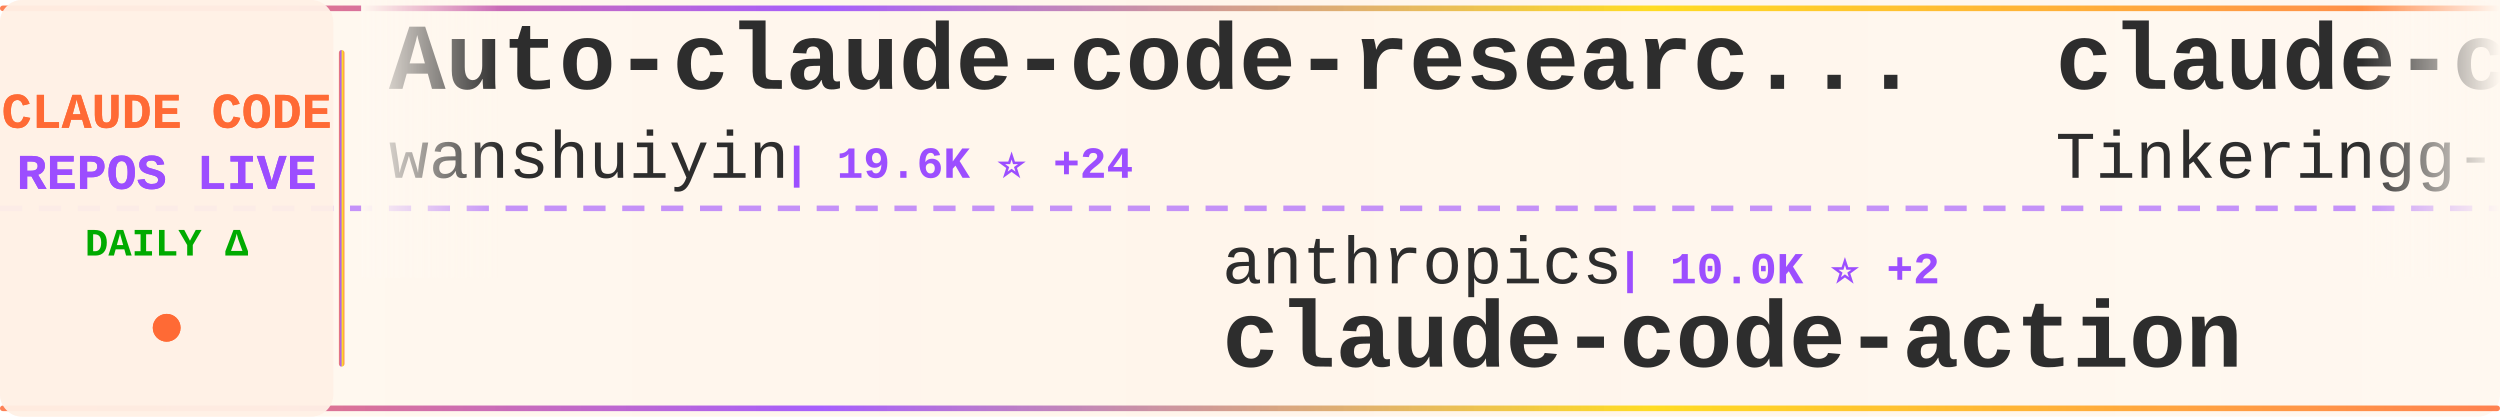
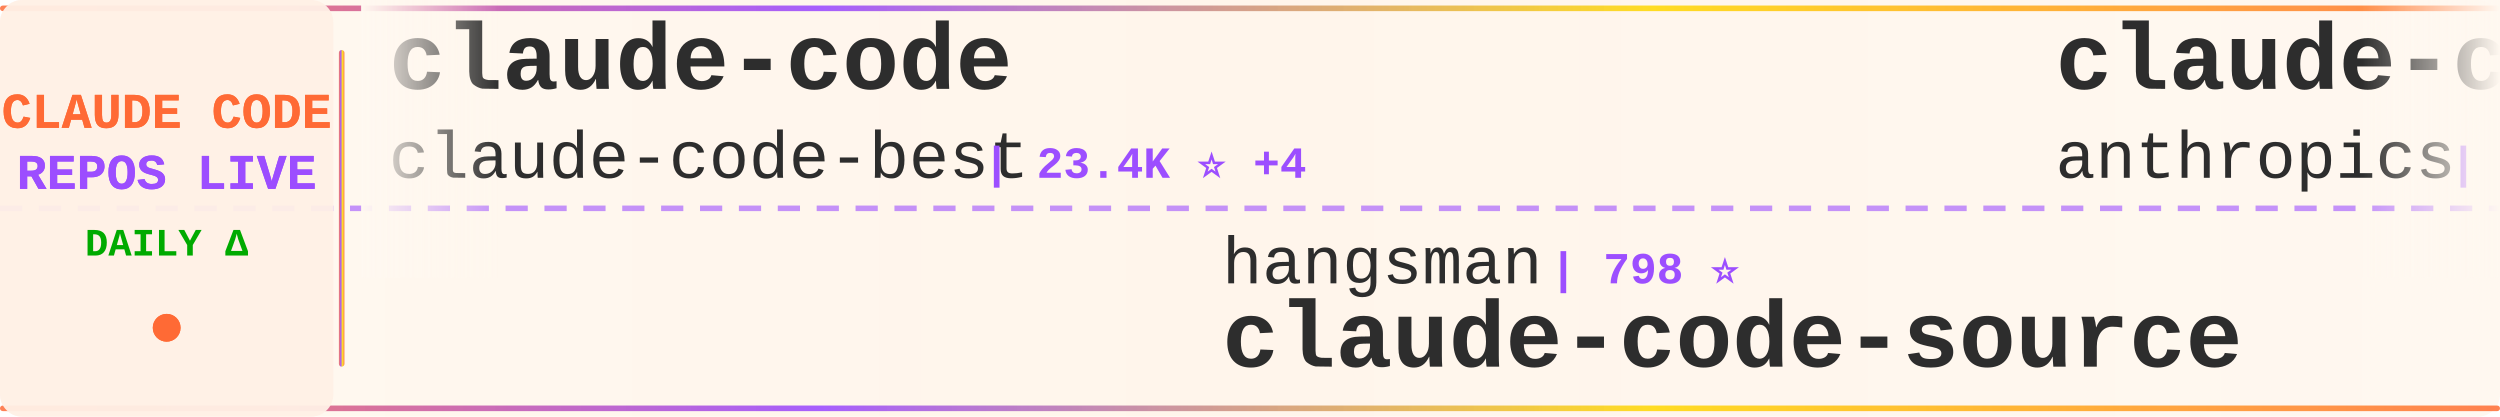
<svg xmlns="http://www.w3.org/2000/svg" width="900" height="150">
  <defs>
    <linearGradient id="tickerBg" x1="0%" y1="0%" x2="100%" y2="0%">
      <stop offset="0%" style="stop-color:#fff8f0;stop-opacity:0.98" />
      <stop offset="50%" style="stop-color:#fff5eb;stop-opacity:1" />
      <stop offset="100%" style="stop-color:#fff8f0;stop-opacity:0.98" />
    </linearGradient>
    <linearGradient id="borderGrad" x1="0%" y1="0%" x2="100%" y2="0%">
      <stop offset="0%" style="stop-color:#FF6B35;stop-opacity:0.85">
        <animate attributeName="stop-opacity" values="0.85;1;0.85" dur="2s" repeatCount="indefinite" />
      </stop>
      <stop offset="33%" style="stop-color:#9C4EFF;stop-opacity:0.9">
        <animate attributeName="stop-opacity" values="0.9;1;0.9" dur="2.2s" repeatCount="indefinite" />
      </stop>
      <stop offset="66%" style="stop-color:#FFD700;stop-opacity:0.85">
        <animate attributeName="stop-opacity" values="0.85;1;0.85" dur="1.8s" repeatCount="indefinite" />
      </stop>
      <stop offset="100%" style="stop-color:#FF6B35;stop-opacity:0.85">
        <animate attributeName="stop-opacity" values="0.85;1;0.85" dur="2s" repeatCount="indefinite" />
      </stop>
    </linearGradient>
    <filter id="textGlow">
      <feGaussianBlur stdDeviation="0.15" result="coloredBlur" />
      <feMerge>
        <feMergeNode in="coloredBlur" />
        <feMergeNode in="SourceGraphic" />
      </feMerge>
    </filter>
    <filter id="metricGlow">
      <feGaussianBlur stdDeviation="0.2" result="coloredBlur" />
      <feMerge>
        <feMergeNode in="coloredBlur" />
        <feMergeNode in="SourceGraphic" />
      </feMerge>
    </filter>
    <linearGradient id="leftFade" x1="0%" y1="0%" x2="100%" y2="0%">
      <stop offset="0%" style="stop-color:#fff8f0;stop-opacity:1" />
      <stop offset="100%" style="stop-color:#fff8f0;stop-opacity:0" />
    </linearGradient>
    <linearGradient id="rightFade" x1="0%" y1="0%" x2="100%" y2="0%">
      <stop offset="0%" style="stop-color:#fff8f0;stop-opacity:0" />
      <stop offset="100%" style="stop-color:#fff8f0;stop-opacity:1" />
    </linearGradient>
  </defs>
  <rect width="900" height="150" fill="url(#tickerBg)" rx="8" />
  <rect x="0" y="2" width="900" height="2" fill="url(#borderGrad)" rx="1" />
  <rect x="0" y="146" width="900" height="2" fill="url(#borderGrad)" rx="1" />
  <line x1="0" y1="75" x2="900" y2="75" stroke="#9C4EFF" stroke-width="2" stroke-dasharray="8 6" opacity="0.6" />
  <rect x="0" y="0" width="120" height="150" fill="#fff0e6" opacity="0.95" rx="8" />
  <text x="60" y="46" font-family="'Courier New', monospace" font-size="18" font-weight="bold" fill="#FF6B35" text-anchor="middle" filter="url(#textGlow)">
    CLAUDE CODE
  </text>
  <text x="60" y="68" font-family="'Courier New', monospace" font-size="18" font-weight="bold" fill="#9C4EFF" text-anchor="middle" filter="url(#textGlow)">
    REPOS LIVE
  </text>
  <text x="60" y="92" font-family="'Courier New', monospace" font-size="14" font-weight="bold" fill="#00aa00" text-anchor="middle">
    DAILY Δ
  </text>
  <circle cx="60" cy="118" r="5" fill="#FF6B35" filter="url(#metricGlow)">
    <animate attributeName="r" values="4;6;4" dur="1.5s" repeatCount="indefinite" />
    <animate attributeName="opacity" values="0.6;1;0.6" dur="1.5s" repeatCount="indefinite" />
  </circle>
  <rect x="122" y="18" width="2" height="114" fill="url(#borderGrad)" rx="1" />
  <clipPath id="tickerClip">
    <rect x="130" y="0" width="770" height="150" />
  </clipPath>
  <g clip-path="url(#tickerClip)">
    <g id="tickerItems">
      <animateTransform attributeName="transform" attributeType="XML" type="translate" from="0 0" to="-3000 0" dur="54s" repeatCount="indefinite" />
      <g transform="translate(0, 0)">
-         <text x="140" y="32" font-family="'Courier New', monospace" font-size="34" font-weight="bold" fill="#2d2d2d">Auto-claude-code-researc...</text>
-         <text x="140" y="64" font-family="'Courier New', monospace" font-size="24" font-weight="normal" fill="#2d2d2d" opacity="1.0">wanshuiyin</text>
-         <text x="282" y="64" font-family="'Courier New', monospace" font-size="16" font-weight="bold" fill="#9C4EFF"> | 19.6K ⭐ +24</text>
+         <text x="140" y="32" font-family="'Courier New', monospace" font-size="34" font-weight="bold" fill="#2d2d2d">claude-code</text>
+         <text x="140" y="64" font-family="'Courier New', monospace" font-size="24" font-weight="normal" fill="#2d2d2d" opacity="1.0">claude-code-best</text>
+         <text x="354" y="64" font-family="'Courier New', monospace" font-size="16" font-weight="bold" fill="#9C4EFF"> | 23.4K ⭐ +4</text>
      </g>
      <g transform="translate(300, 0)">
-         <text x="140" y="102" font-family="'Courier New', monospace" font-size="24" font-weight="normal" fill="#2d2d2d" opacity="1.0">anthropics</text>
-         <text x="282" y="102" font-family="'Courier New', monospace" font-size="16" font-weight="bold" fill="#9C4EFF"> | 10.0K ⭐ +2</text>
-         <text x="140" y="132" font-family="'Courier New', monospace" font-size="34" font-weight="bold" fill="#2d2d2d">claude-code-action</text>
+         <text x="140" y="102" font-family="'Courier New', monospace" font-size="24" font-weight="normal" fill="#2d2d2d" opacity="1.0">hangsman</text>
+         <text x="258" y="102" font-family="'Courier New', monospace" font-size="16" font-weight="bold" fill="#9C4EFF"> | 798 ⭐</text>
+         <text x="140" y="132" font-family="'Courier New', monospace" font-size="34" font-weight="bold" fill="#2d2d2d">claude-code-source</text>
      </g>
      <g transform="translate(600, 0)">
-         <text x="140" y="32" font-family="'Courier New', monospace" font-size="34" font-weight="bold" fill="#2d2d2d">claude-code</text>
-         <text x="140" y="64" font-family="'Courier New', monospace" font-size="24" font-weight="normal" fill="#2d2d2d" opacity="1.0">Tinkeringg-Lab</text>
-         <text x="330" y="64" font-family="'Courier New', monospace" font-size="16" font-weight="bold" fill="#9C4EFF"> | 217 ⭐</text>
+         <text x="140" y="32" font-family="'Courier New', monospace" font-size="34" font-weight="bold" fill="#2d2d2d">claude-code-action</text>
+         <text x="140" y="64" font-family="'Courier New', monospace" font-size="24" font-weight="normal" fill="#2d2d2d" opacity="1.0">anthropics</text>
+         <text x="282" y="64" font-family="'Courier New', monospace" font-size="16" font-weight="bold" fill="#9C4EFF"> | 10.1K ⭐ +7</text>
      </g>
      <g transform="translate(900, 0)">
-         <text x="140" y="102" font-family="'Courier New', monospace" font-size="24" font-weight="normal" fill="#2d2d2d" opacity="1.0">Windy3f3f3f3f</text>
-         <text x="318" y="102" font-family="'Courier New', monospace" font-size="16" font-weight="bold" fill="#9C4EFF"> | 2.8K ⭐</text>
-         <text x="140" y="132" font-family="'Courier New', monospace" font-size="34" font-weight="bold" fill="#2d2d2d">claude-code-from-scratch</text>
+         <text x="140" y="102" font-family="'Courier New', monospace" font-size="24" font-weight="normal" fill="#2d2d2d" opacity="1.0">musistudio</text>
+         <text x="282" y="102" font-family="'Courier New', monospace" font-size="16" font-weight="bold" fill="#9C4EFF"> | 38.3K ⭐ +10</text>
+         <text x="140" y="132" font-family="'Courier New', monospace" font-size="34" font-weight="bold" fill="#2d2d2d">claude-code-router</text>
      </g>
      <g transform="translate(1200, 0)">
-         <text x="140" y="32" font-family="'Courier New', monospace" font-size="34" font-weight="bold" fill="#2d2d2d">claude-code</text>
-         <text x="140" y="64" font-family="'Courier New', monospace" font-size="24" font-weight="normal" fill="#2d2d2d" opacity="1.0">RishabhK103</text>
-         <text x="294" y="64" font-family="'Courier New', monospace" font-size="16" font-weight="bold" fill="#9C4EFF"> | 113 ⭐</text>
+         <text x="140" y="32" font-family="'Courier New', monospace" font-size="34" font-weight="bold" fill="#2d2d2d">awesome-claude-code-tool...</text>
+         <text x="140" y="64" font-family="'Courier New', monospace" font-size="24" font-weight="normal" fill="#2d2d2d" opacity="1.0">rohitg00</text>
+         <text x="258" y="64" font-family="'Courier New', monospace" font-size="16" font-weight="bold" fill="#9C4EFF"> | 2.9K ⭐ +1</text>
      </g>
      <g transform="translate(1500, 0)">
-         <text x="140" y="102" font-family="'Courier New', monospace" font-size="24" font-weight="normal" fill="#2d2d2d" opacity="1.0">ykdojo</text>
-         <text x="234" y="102" font-family="'Courier New', monospace" font-size="16" font-weight="bold" fill="#9C4EFF"> | 10.4K ⭐ +1</text>
-         <text x="140" y="132" font-family="'Courier New', monospace" font-size="34" font-weight="bold" fill="#2d2d2d">claude-code-tips</text>
+         <text x="140" y="102" font-family="'Courier New', monospace" font-size="24" font-weight="normal" fill="#2d2d2d" opacity="1.0">OrcaWhisper</text>
+         <text x="294" y="102" font-family="'Courier New', monospace" font-size="16" font-weight="bold" fill="#9C4EFF"> | 111 ⭐</text>
+         <text x="140" y="132" font-family="'Courier New', monospace" font-size="34" font-weight="bold" fill="#2d2d2d">Claude-Code</text>
      </g>
      <g transform="translate(1800, 0)">
+         <text x="140" y="32" font-family="'Courier New', monospace" font-size="34" font-weight="bold" fill="#2d2d2d">claude_code_src</text>
+         <text x="140" y="64" font-family="'Courier New', monospace" font-size="24" font-weight="normal" fill="#2d2d2d" opacity="1.0">ponponon</text>
+         <text x="258" y="64" font-family="'Courier New', monospace" font-size="16" font-weight="bold" fill="#9C4EFF"> | 2.3K ⭐</text>
+       </g>
+       <g transform="translate(2100, 0)">
+         <text x="140" y="102" font-family="'Courier New', monospace" font-size="24" font-weight="normal" fill="#2d2d2d" opacity="1.0">xu-xiang</text>
+         <text x="258" y="102" font-family="'Courier New', monospace" font-size="16" font-weight="bold" fill="#9C4EFF"> | 2.0K ⭐</text>
+         <text x="140" y="132" font-family="'Courier New', monospace" font-size="34" font-weight="bold" fill="#2d2d2d">everything-claude-code-z...</text>
+       </g>
+       <g transform="translate(2400, 0)">
        <text x="140" y="32" font-family="'Courier New', monospace" font-size="34" font-weight="bold" fill="#2d2d2d">learn-claude-code</text>
        <text x="140" y="64" font-family="'Courier New', monospace" font-size="24" font-weight="normal" fill="#2d2d2d" opacity="1.0">shareAI-lab</text>
-         <text x="294" y="64" font-family="'Courier New', monospace" font-size="16" font-weight="bold" fill="#9C4EFF"> | 80.7K ⭐ +18</text>
-       </g>
-       <g transform="translate(2100, 0)">
-         <text x="140" y="102" font-family="'Courier New', monospace" font-size="24" font-weight="normal" fill="#2d2d2d" opacity="1.0">777genius</text>
-         <text x="270" y="102" font-family="'Courier New', monospace" font-size="16" font-weight="bold" fill="#9C4EFF"> | 940 ⭐</text>
-         <text x="140" y="132" font-family="'Courier New', monospace" font-size="34" font-weight="bold" fill="#2d2d2d">claude-code-source-code</text>
-       </g>
-       <g transform="translate(2400, 0)">
-         <text x="140" y="32" font-family="'Courier New', monospace" font-size="34" font-weight="bold" fill="#2d2d2d">claude-code-from-source</text>
-         <text x="140" y="64" font-family="'Courier New', monospace" font-size="24" font-weight="normal" fill="#2d2d2d" opacity="1.0">alejandrobalderas</text>
-         <text x="366" y="64" font-family="'Courier New', monospace" font-size="16" font-weight="bold" fill="#9C4EFF"> | 3.0K ⭐</text>
+         <text x="294" y="64" font-family="'Courier New', monospace" font-size="16" font-weight="bold" fill="#9C4EFF"> | 80.7K ⭐ +11</text>
      </g>
      <g transform="translate(2700, 0)">
-         <text x="140" y="102" font-family="'Courier New', monospace" font-size="24" font-weight="normal" fill="#2d2d2d" opacity="1.0">anthropics</text>
-         <text x="282" y="102" font-family="'Courier New', monospace" font-size="16" font-weight="bold" fill="#9C4EFF"> | 156.6K ⭐ +55</text>
-         <text x="140" y="132" font-family="'Courier New', monospace" font-size="34" font-weight="bold" fill="#2d2d2d">claude-code</text>
+         <text x="140" y="102" font-family="'Courier New', monospace" font-size="24" font-weight="normal" fill="#2d2d2d" opacity="1.0">Alishahryar1</text>
+         <text x="306" y="102" font-family="'Courier New', monospace" font-size="16" font-weight="bold" fill="#9C4EFF"> | 72.7K ⭐ +94</text>
+         <text x="140" y="132" font-family="'Courier New', monospace" font-size="34" font-weight="bold" fill="#2d2d2d">free-claude-code</text>
      </g>
      <g transform="translate(3000, 0)">
-         <text x="140" y="32" font-family="'Courier New', monospace" font-size="34" font-weight="bold" fill="#2d2d2d">Auto-claude-code-researc...</text>
-         <text x="140" y="64" font-family="'Courier New', monospace" font-size="24" font-weight="normal" fill="#2d2d2d" opacity="1.0">wanshuiyin</text>
-         <text x="282" y="64" font-family="'Courier New', monospace" font-size="16" font-weight="bold" fill="#9C4EFF"> | 19.6K ⭐ +24</text>
+         <text x="140" y="32" font-family="'Courier New', monospace" font-size="34" font-weight="bold" fill="#2d2d2d">claude-code</text>
+         <text x="140" y="64" font-family="'Courier New', monospace" font-size="24" font-weight="normal" fill="#2d2d2d" opacity="1.0">claude-code-best</text>
+         <text x="354" y="64" font-family="'Courier New', monospace" font-size="16" font-weight="bold" fill="#9C4EFF"> | 23.4K ⭐ +4</text>
      </g>
      <g transform="translate(3300, 0)">
-         <text x="140" y="102" font-family="'Courier New', monospace" font-size="24" font-weight="normal" fill="#2d2d2d" opacity="1.0">anthropics</text>
-         <text x="282" y="102" font-family="'Courier New', monospace" font-size="16" font-weight="bold" fill="#9C4EFF"> | 10.0K ⭐ +2</text>
-         <text x="140" y="132" font-family="'Courier New', monospace" font-size="34" font-weight="bold" fill="#2d2d2d">claude-code-action</text>
+         <text x="140" y="102" font-family="'Courier New', monospace" font-size="24" font-weight="normal" fill="#2d2d2d" opacity="1.0">hangsman</text>
+         <text x="258" y="102" font-family="'Courier New', monospace" font-size="16" font-weight="bold" fill="#9C4EFF"> | 798 ⭐</text>
+         <text x="140" y="132" font-family="'Courier New', monospace" font-size="34" font-weight="bold" fill="#2d2d2d">claude-code-source</text>
      </g>
      <g transform="translate(3600, 0)">
-         <text x="140" y="32" font-family="'Courier New', monospace" font-size="34" font-weight="bold" fill="#2d2d2d">claude-code</text>
-         <text x="140" y="64" font-family="'Courier New', monospace" font-size="24" font-weight="normal" fill="#2d2d2d" opacity="1.0">Tinkeringg-Lab</text>
-         <text x="330" y="64" font-family="'Courier New', monospace" font-size="16" font-weight="bold" fill="#9C4EFF"> | 217 ⭐</text>
+         <text x="140" y="32" font-family="'Courier New', monospace" font-size="34" font-weight="bold" fill="#2d2d2d">claude-code-action</text>
+         <text x="140" y="64" font-family="'Courier New', monospace" font-size="24" font-weight="normal" fill="#2d2d2d" opacity="1.0">anthropics</text>
+         <text x="282" y="64" font-family="'Courier New', monospace" font-size="16" font-weight="bold" fill="#9C4EFF"> | 10.1K ⭐ +7</text>
      </g>
      <g transform="translate(3900, 0)">
-         <text x="140" y="102" font-family="'Courier New', monospace" font-size="24" font-weight="normal" fill="#2d2d2d" opacity="1.0">Windy3f3f3f3f</text>
-         <text x="318" y="102" font-family="'Courier New', monospace" font-size="16" font-weight="bold" fill="#9C4EFF"> | 2.8K ⭐</text>
-         <text x="140" y="132" font-family="'Courier New', monospace" font-size="34" font-weight="bold" fill="#2d2d2d">claude-code-from-scratch</text>
+         <text x="140" y="102" font-family="'Courier New', monospace" font-size="24" font-weight="normal" fill="#2d2d2d" opacity="1.0">musistudio</text>
+         <text x="282" y="102" font-family="'Courier New', monospace" font-size="16" font-weight="bold" fill="#9C4EFF"> | 38.3K ⭐ +10</text>
+         <text x="140" y="132" font-family="'Courier New', monospace" font-size="34" font-weight="bold" fill="#2d2d2d">claude-code-router</text>
      </g>
    </g>
  </g>
  <rect x="130" y="0" width="50" height="100" fill="url(#leftFade)" />
  <rect x="850" y="0" width="50" height="100" fill="url(#rightFade)" />
</svg>
